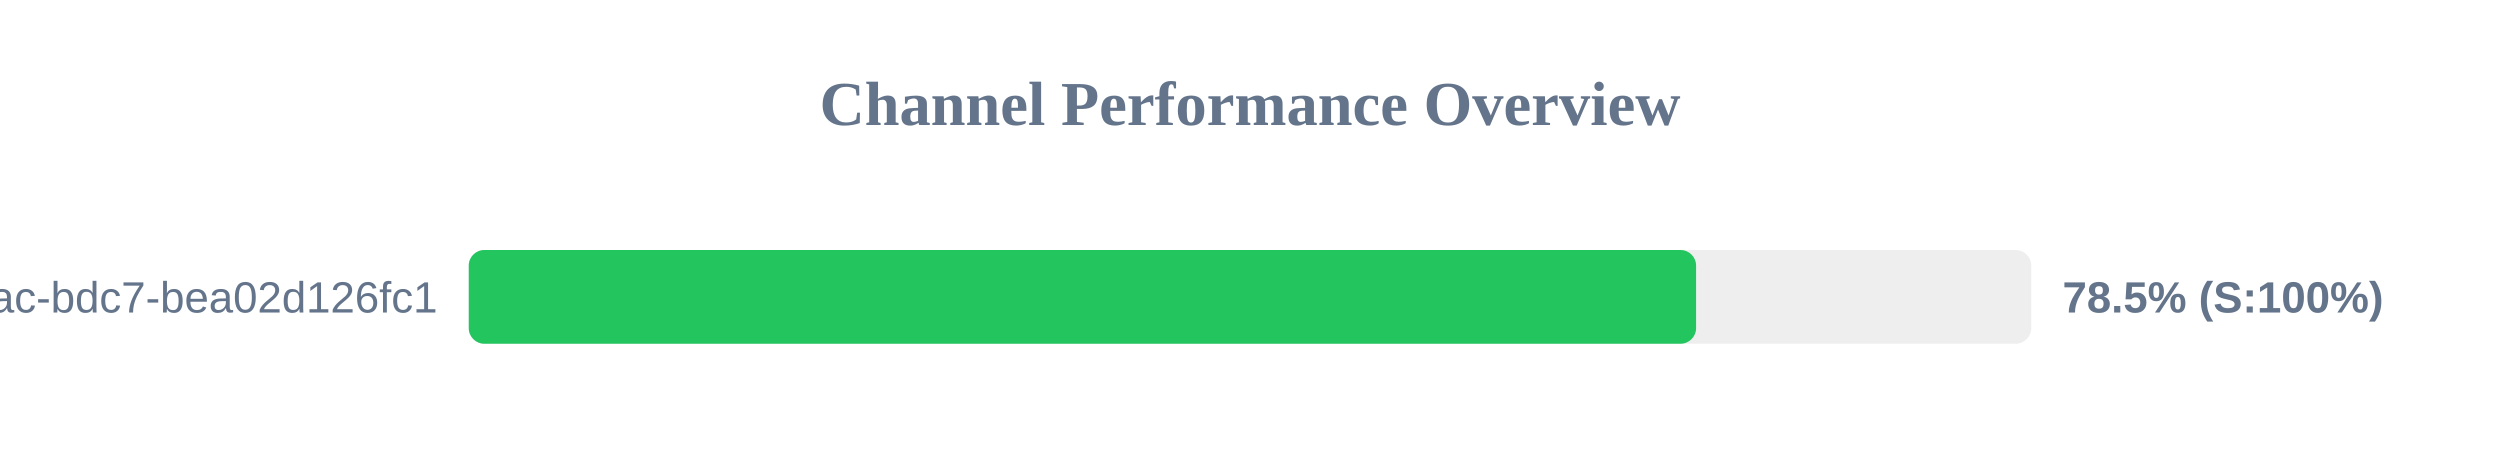
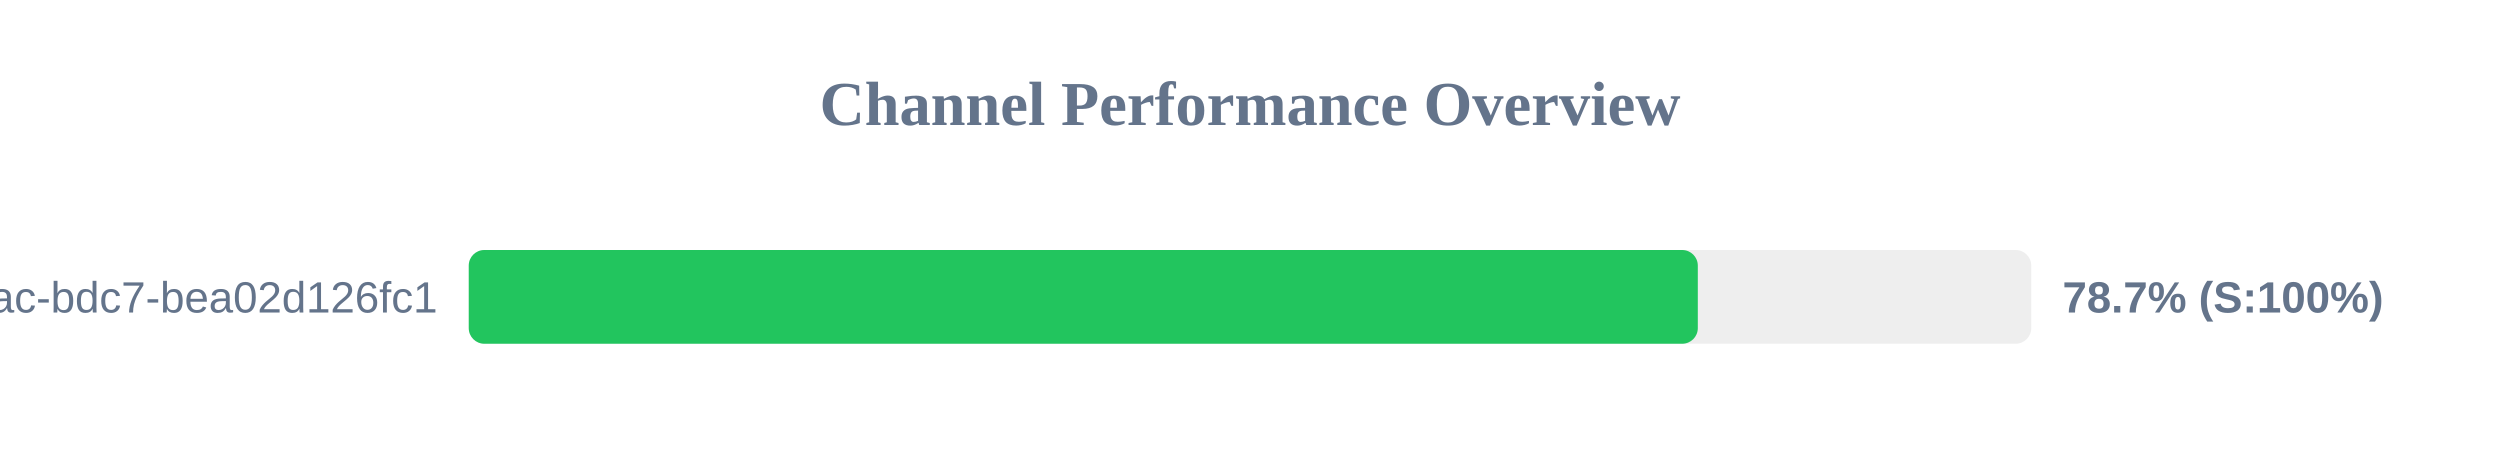
<svg xmlns="http://www.w3.org/2000/svg" width="800" height="150" version="1.1">
  <style>
        .row { font: 14px Arial; fill: #64748b; }
        .score { font: bold 14px Arial; fill: #64748b; }
    </style>
  <text x="400" y="40" text-anchor="middle" font-size="20px" font-weight="bold" fill="#64748b">Channel Performance Overview</text>
  <rect x="150" y="80" width="500" height="30" fill="#eee" rx="5" />
-   <rect x="150" y="80" width="392.75" height="30" fill="#22c55e" rx="5" />
+   <rect x="150" y="80" width="393.3" height="30" fill="#22c55e" rx="5" />
  <text x="140" y="100" text-anchor="end" class="row">?uuid=e31ad3e6-e341-42ac-bdc7-bea02d126fc1</text>
-   <text x="660" y="100" text-anchor="start" class="score">78.5% (S:100%)</text>
+   <text x="660" y="100" text-anchor="start" class="score">78.7% (S:100%)</text>
</svg>
